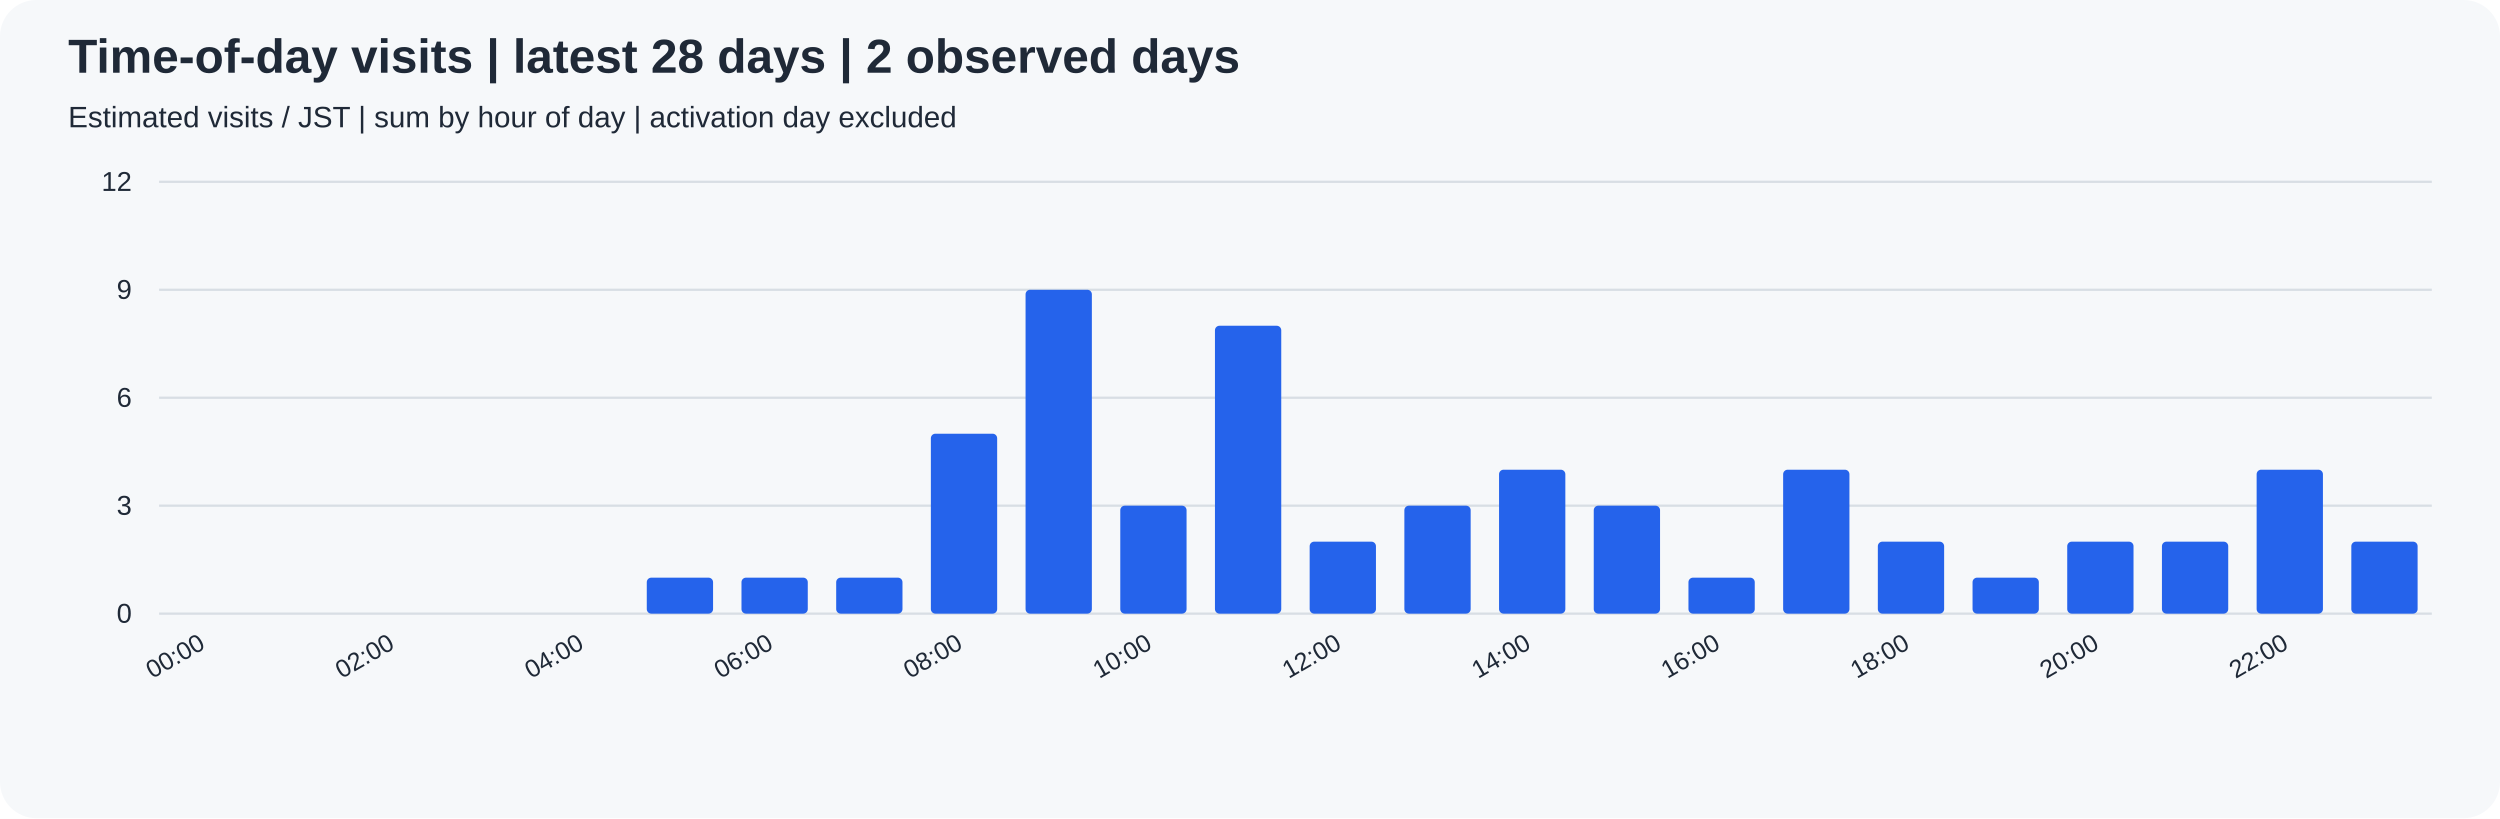
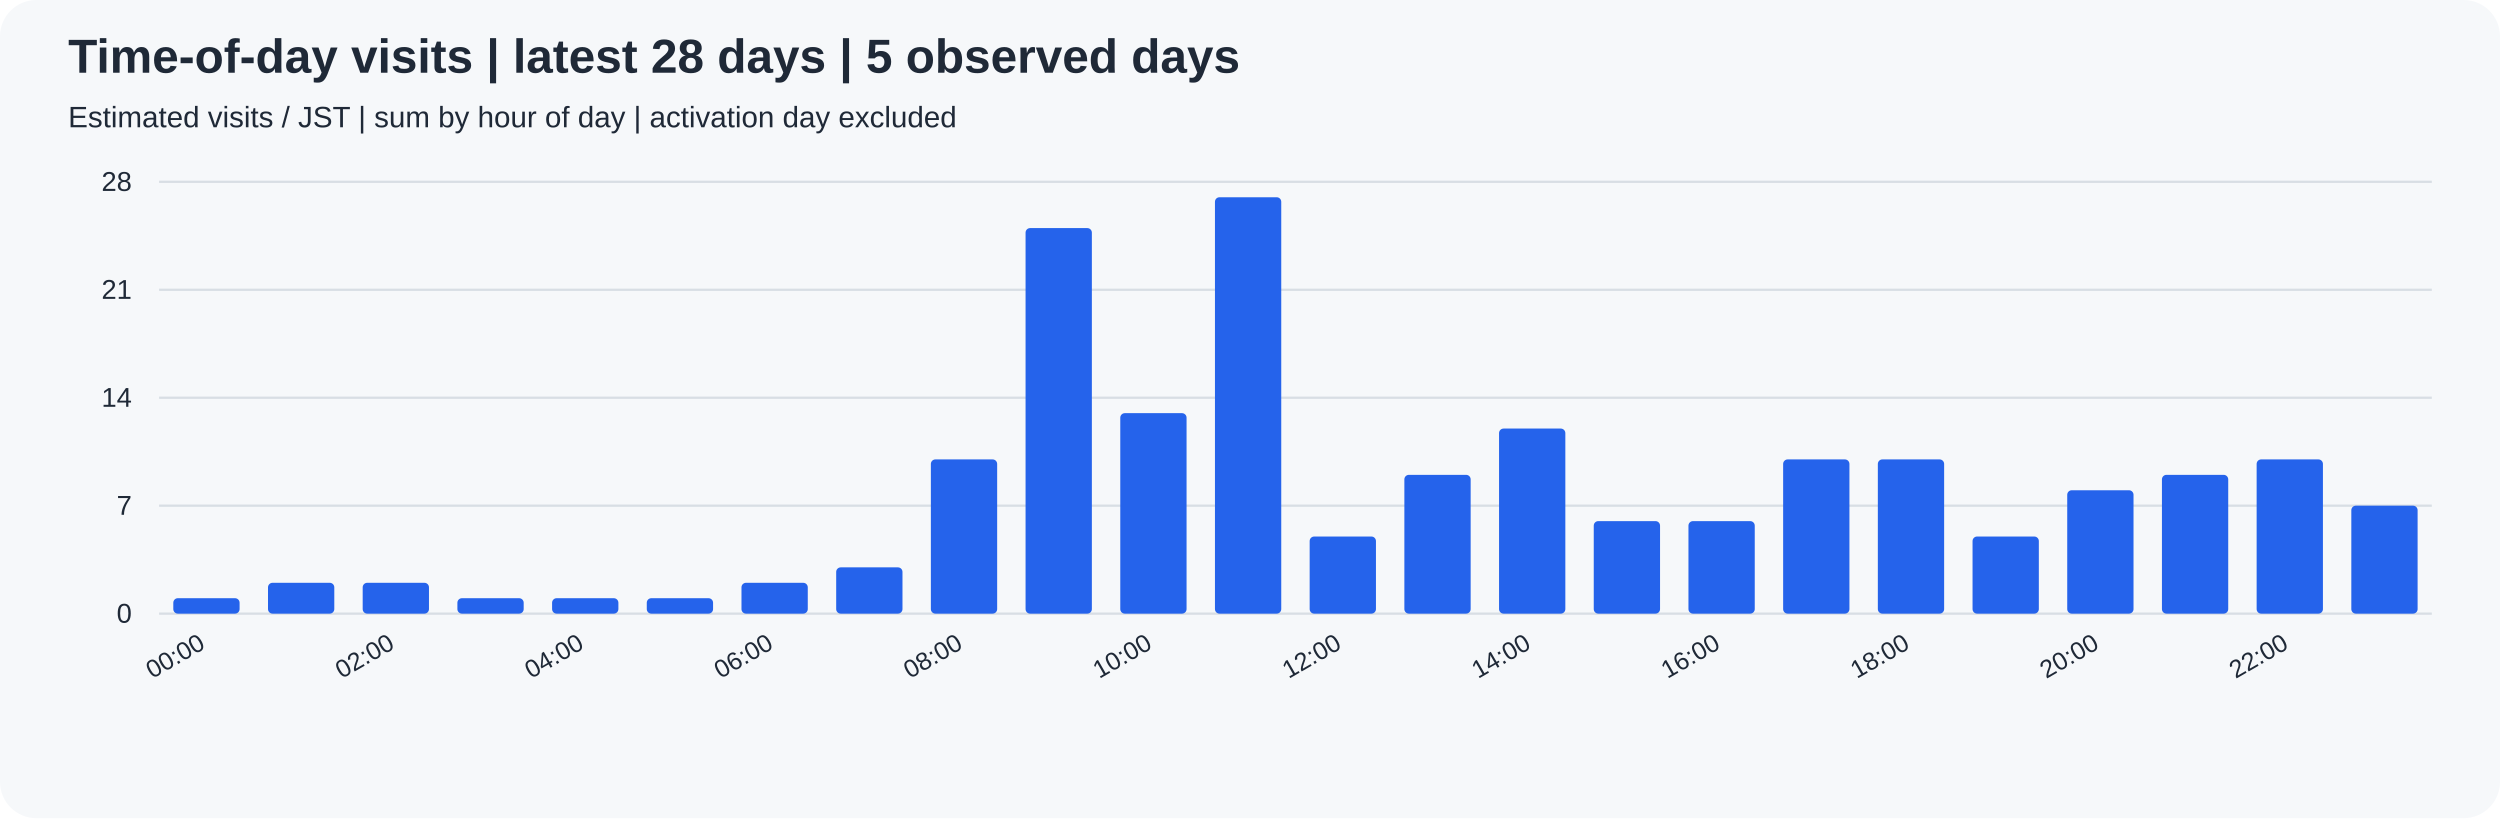
<svg xmlns="http://www.w3.org/2000/svg" width="1100" height="360" viewBox="0 0 1100 360" role="img">
  <rect width="100%" height="100%" rx="16" fill="#f6f8fa" />
  <g font-family="Arial, sans-serif" fill="#1f2937">
-     <text x="30" y="32" font-size="21" font-weight="bold">Time-of-day visits | latest 28 days | 2 observed days</text>
+     <text x="30" y="32" font-size="21" font-weight="bold">Time-of-day visits | latest 28 days | 5 observed days</text>
    <text x="30" y="56" font-size="13">Estimated visits / JST | sum by hour of day | activation day excluded</text>
    <path d="M70 270.0 H1070" stroke="#d8dee4" />
    <text x="58" y="274.0" text-anchor="end" font-size="12">0</text>
    <path d="M70 222.5 H1070" stroke="#d8dee4" />
-     <text x="58" y="226.5" text-anchor="end" font-size="12">3</text>
+     <text x="58" y="226.5" text-anchor="end" font-size="12">7</text>
    <path d="M70 175.0 H1070" stroke="#d8dee4" />
-     <text x="58" y="179.0" text-anchor="end" font-size="12">6</text>
+     <text x="58" y="179.0" text-anchor="end" font-size="12">14</text>
    <path d="M70 127.5 H1070" stroke="#d8dee4" />
-     <text x="58" y="131.5" text-anchor="end" font-size="12">9</text>
+     <text x="58" y="131.5" text-anchor="end" font-size="12">21</text>
    <path d="M70 80.0 H1070" stroke="#d8dee4" />
-     <text x="58" y="84.0" text-anchor="end" font-size="12">12</text>
-     <rect x="76.25" y="270.00" width="29.17" height="0.00" rx="2" fill="#2563eb" />
+     <text x="58" y="84.0" text-anchor="end" font-size="12">28</text>
+     <rect x="76.25" y="263.21" width="29.17" height="6.79" rx="2" fill="#2563eb" />
    <text transform="translate(90.83,285) rotate(-30)" text-anchor="end" font-size="11">00:00</text>
-     <rect x="117.92" y="270.00" width="29.17" height="0.00" rx="2" fill="#2563eb" />
-     <rect x="159.58" y="270.00" width="29.17" height="0.00" rx="2" fill="#2563eb" />
+     <rect x="117.92" y="256.43" width="29.17" height="13.57" rx="2" fill="#2563eb" />
+     <rect x="159.58" y="256.43" width="29.17" height="13.57" rx="2" fill="#2563eb" />
    <text transform="translate(174.17,285) rotate(-30)" text-anchor="end" font-size="11">02:00</text>
-     <rect x="201.25" y="270.00" width="29.17" height="0.00" rx="2" fill="#2563eb" />
-     <rect x="242.92" y="270.00" width="29.17" height="0.00" rx="2" fill="#2563eb" />
+     <rect x="201.25" y="263.21" width="29.17" height="6.79" rx="2" fill="#2563eb" />
+     <rect x="242.92" y="263.21" width="29.17" height="6.79" rx="2" fill="#2563eb" />
    <text transform="translate(257.50,285) rotate(-30)" text-anchor="end" font-size="11">04:00</text>
-     <rect x="284.58" y="254.17" width="29.17" height="15.83" rx="2" fill="#2563eb" />
-     <rect x="326.25" y="254.17" width="29.17" height="15.83" rx="2" fill="#2563eb" />
+     <rect x="284.58" y="263.21" width="29.17" height="6.79" rx="2" fill="#2563eb" />
+     <rect x="326.25" y="256.43" width="29.17" height="13.57" rx="2" fill="#2563eb" />
    <text transform="translate(340.83,285) rotate(-30)" text-anchor="end" font-size="11">06:00</text>
-     <rect x="367.92" y="254.17" width="29.17" height="15.83" rx="2" fill="#2563eb" />
-     <rect x="409.58" y="190.83" width="29.17" height="79.17" rx="2" fill="#2563eb" />
+     <rect x="367.92" y="249.64" width="29.17" height="20.36" rx="2" fill="#2563eb" />
+     <rect x="409.58" y="202.14" width="29.17" height="67.86" rx="2" fill="#2563eb" />
    <text transform="translate(424.17,285) rotate(-30)" text-anchor="end" font-size="11">08:00</text>
-     <rect x="451.25" y="127.50" width="29.17" height="142.50" rx="2" fill="#2563eb" />
-     <rect x="492.92" y="222.50" width="29.17" height="47.50" rx="2" fill="#2563eb" />
+     <rect x="451.25" y="100.36" width="29.17" height="169.64" rx="2" fill="#2563eb" />
+     <rect x="492.92" y="181.79" width="29.17" height="88.21" rx="2" fill="#2563eb" />
    <text transform="translate(507.50,285) rotate(-30)" text-anchor="end" font-size="11">10:00</text>
-     <rect x="534.58" y="143.33" width="29.17" height="126.67" rx="2" fill="#2563eb" />
-     <rect x="576.25" y="238.33" width="29.17" height="31.67" rx="2" fill="#2563eb" />
+     <rect x="534.58" y="86.79" width="29.17" height="183.21" rx="2" fill="#2563eb" />
+     <rect x="576.25" y="236.07" width="29.17" height="33.93" rx="2" fill="#2563eb" />
    <text transform="translate(590.83,285) rotate(-30)" text-anchor="end" font-size="11">12:00</text>
-     <rect x="617.92" y="222.50" width="29.17" height="47.50" rx="2" fill="#2563eb" />
-     <rect x="659.58" y="206.67" width="29.17" height="63.33" rx="2" fill="#2563eb" />
+     <rect x="617.92" y="208.93" width="29.17" height="61.07" rx="2" fill="#2563eb" />
+     <rect x="659.58" y="188.57" width="29.17" height="81.43" rx="2" fill="#2563eb" />
    <text transform="translate(674.17,285) rotate(-30)" text-anchor="end" font-size="11">14:00</text>
-     <rect x="701.25" y="222.50" width="29.17" height="47.50" rx="2" fill="#2563eb" />
-     <rect x="742.92" y="254.17" width="29.17" height="15.83" rx="2" fill="#2563eb" />
+     <rect x="701.25" y="229.29" width="29.17" height="40.71" rx="2" fill="#2563eb" />
+     <rect x="742.92" y="229.29" width="29.17" height="40.71" rx="2" fill="#2563eb" />
    <text transform="translate(757.50,285) rotate(-30)" text-anchor="end" font-size="11">16:00</text>
-     <rect x="784.58" y="206.67" width="29.17" height="63.33" rx="2" fill="#2563eb" />
-     <rect x="826.25" y="238.33" width="29.17" height="31.67" rx="2" fill="#2563eb" />
+     <rect x="784.58" y="202.14" width="29.17" height="67.86" rx="2" fill="#2563eb" />
+     <rect x="826.25" y="202.14" width="29.17" height="67.86" rx="2" fill="#2563eb" />
    <text transform="translate(840.83,285) rotate(-30)" text-anchor="end" font-size="11">18:00</text>
-     <rect x="867.92" y="254.17" width="29.17" height="15.83" rx="2" fill="#2563eb" />
-     <rect x="909.58" y="238.33" width="29.17" height="31.67" rx="2" fill="#2563eb" />
+     <rect x="867.92" y="236.07" width="29.17" height="33.93" rx="2" fill="#2563eb" />
+     <rect x="909.58" y="215.71" width="29.17" height="54.29" rx="2" fill="#2563eb" />
    <text transform="translate(924.17,285) rotate(-30)" text-anchor="end" font-size="11">20:00</text>
-     <rect x="951.25" y="238.33" width="29.17" height="31.67" rx="2" fill="#2563eb" />
-     <rect x="992.92" y="206.67" width="29.17" height="63.33" rx="2" fill="#2563eb" />
+     <rect x="951.25" y="208.93" width="29.17" height="61.07" rx="2" fill="#2563eb" />
+     <rect x="992.92" y="202.14" width="29.17" height="67.86" rx="2" fill="#2563eb" />
    <text transform="translate(1007.50,285) rotate(-30)" text-anchor="end" font-size="11">22:00</text>
-     <rect x="1034.58" y="238.33" width="29.17" height="31.67" rx="2" fill="#2563eb" />
+     <rect x="1034.58" y="222.50" width="29.17" height="47.50" rx="2" fill="#2563eb" />
  </g>
</svg>
